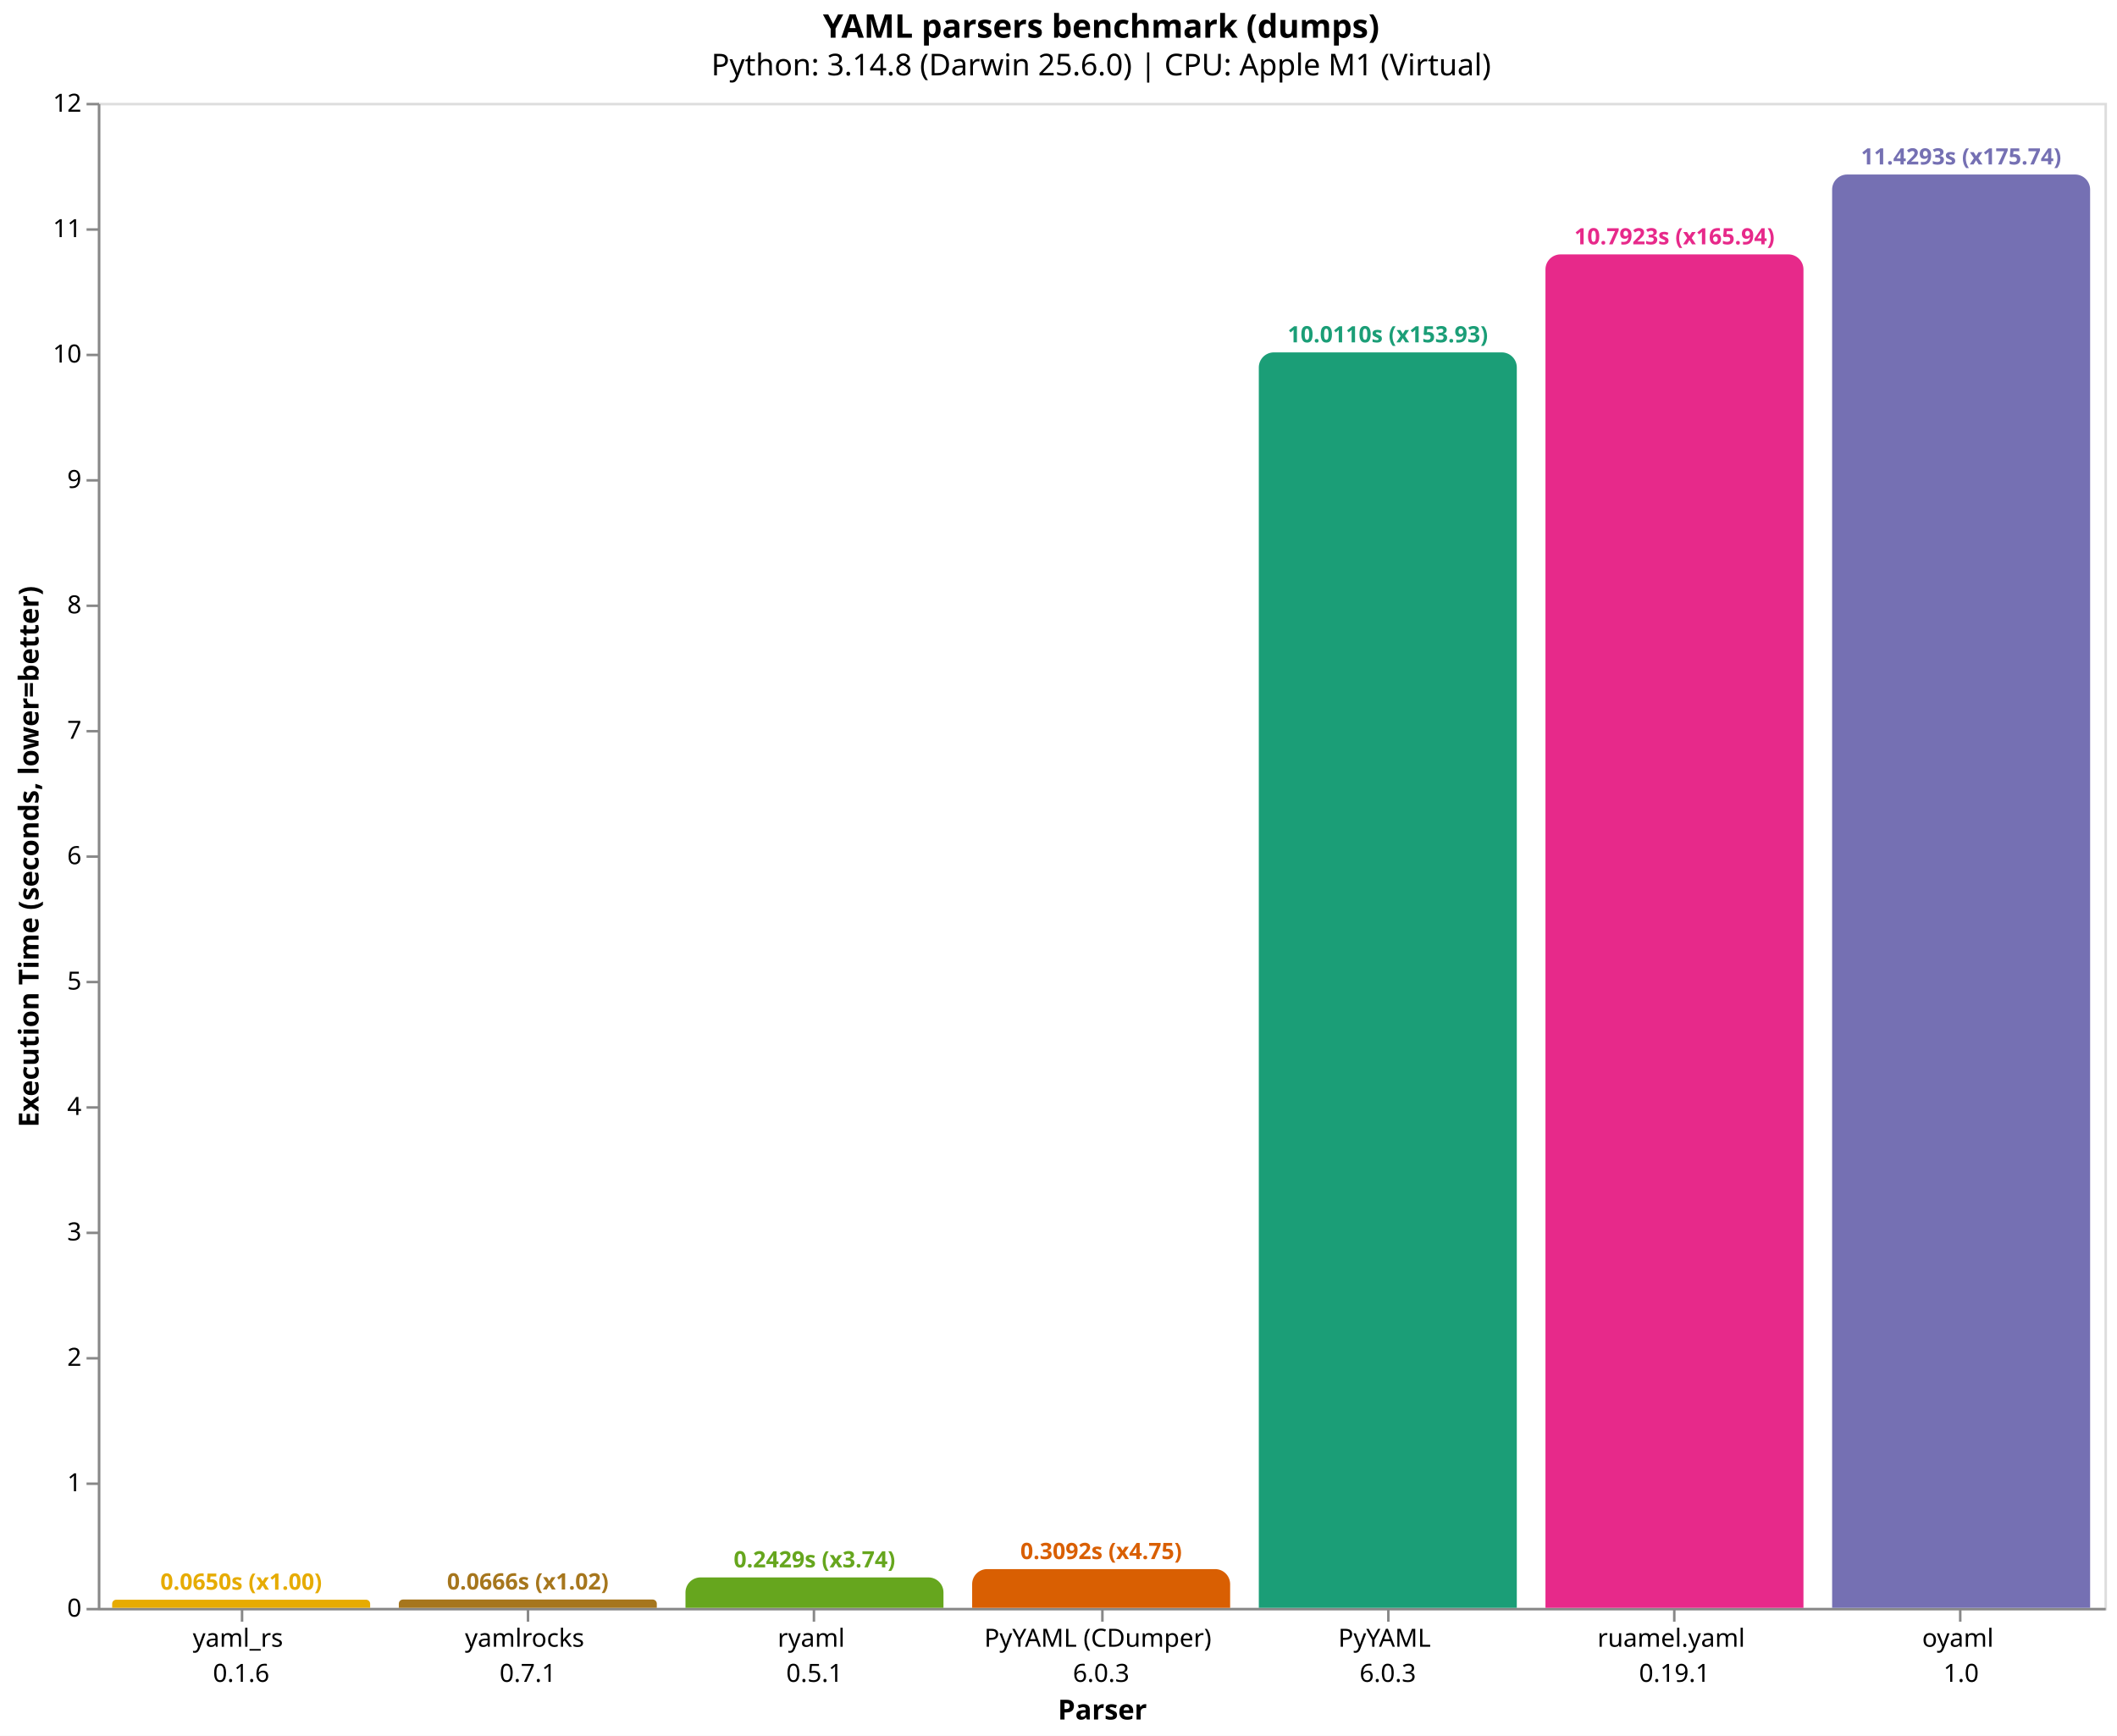
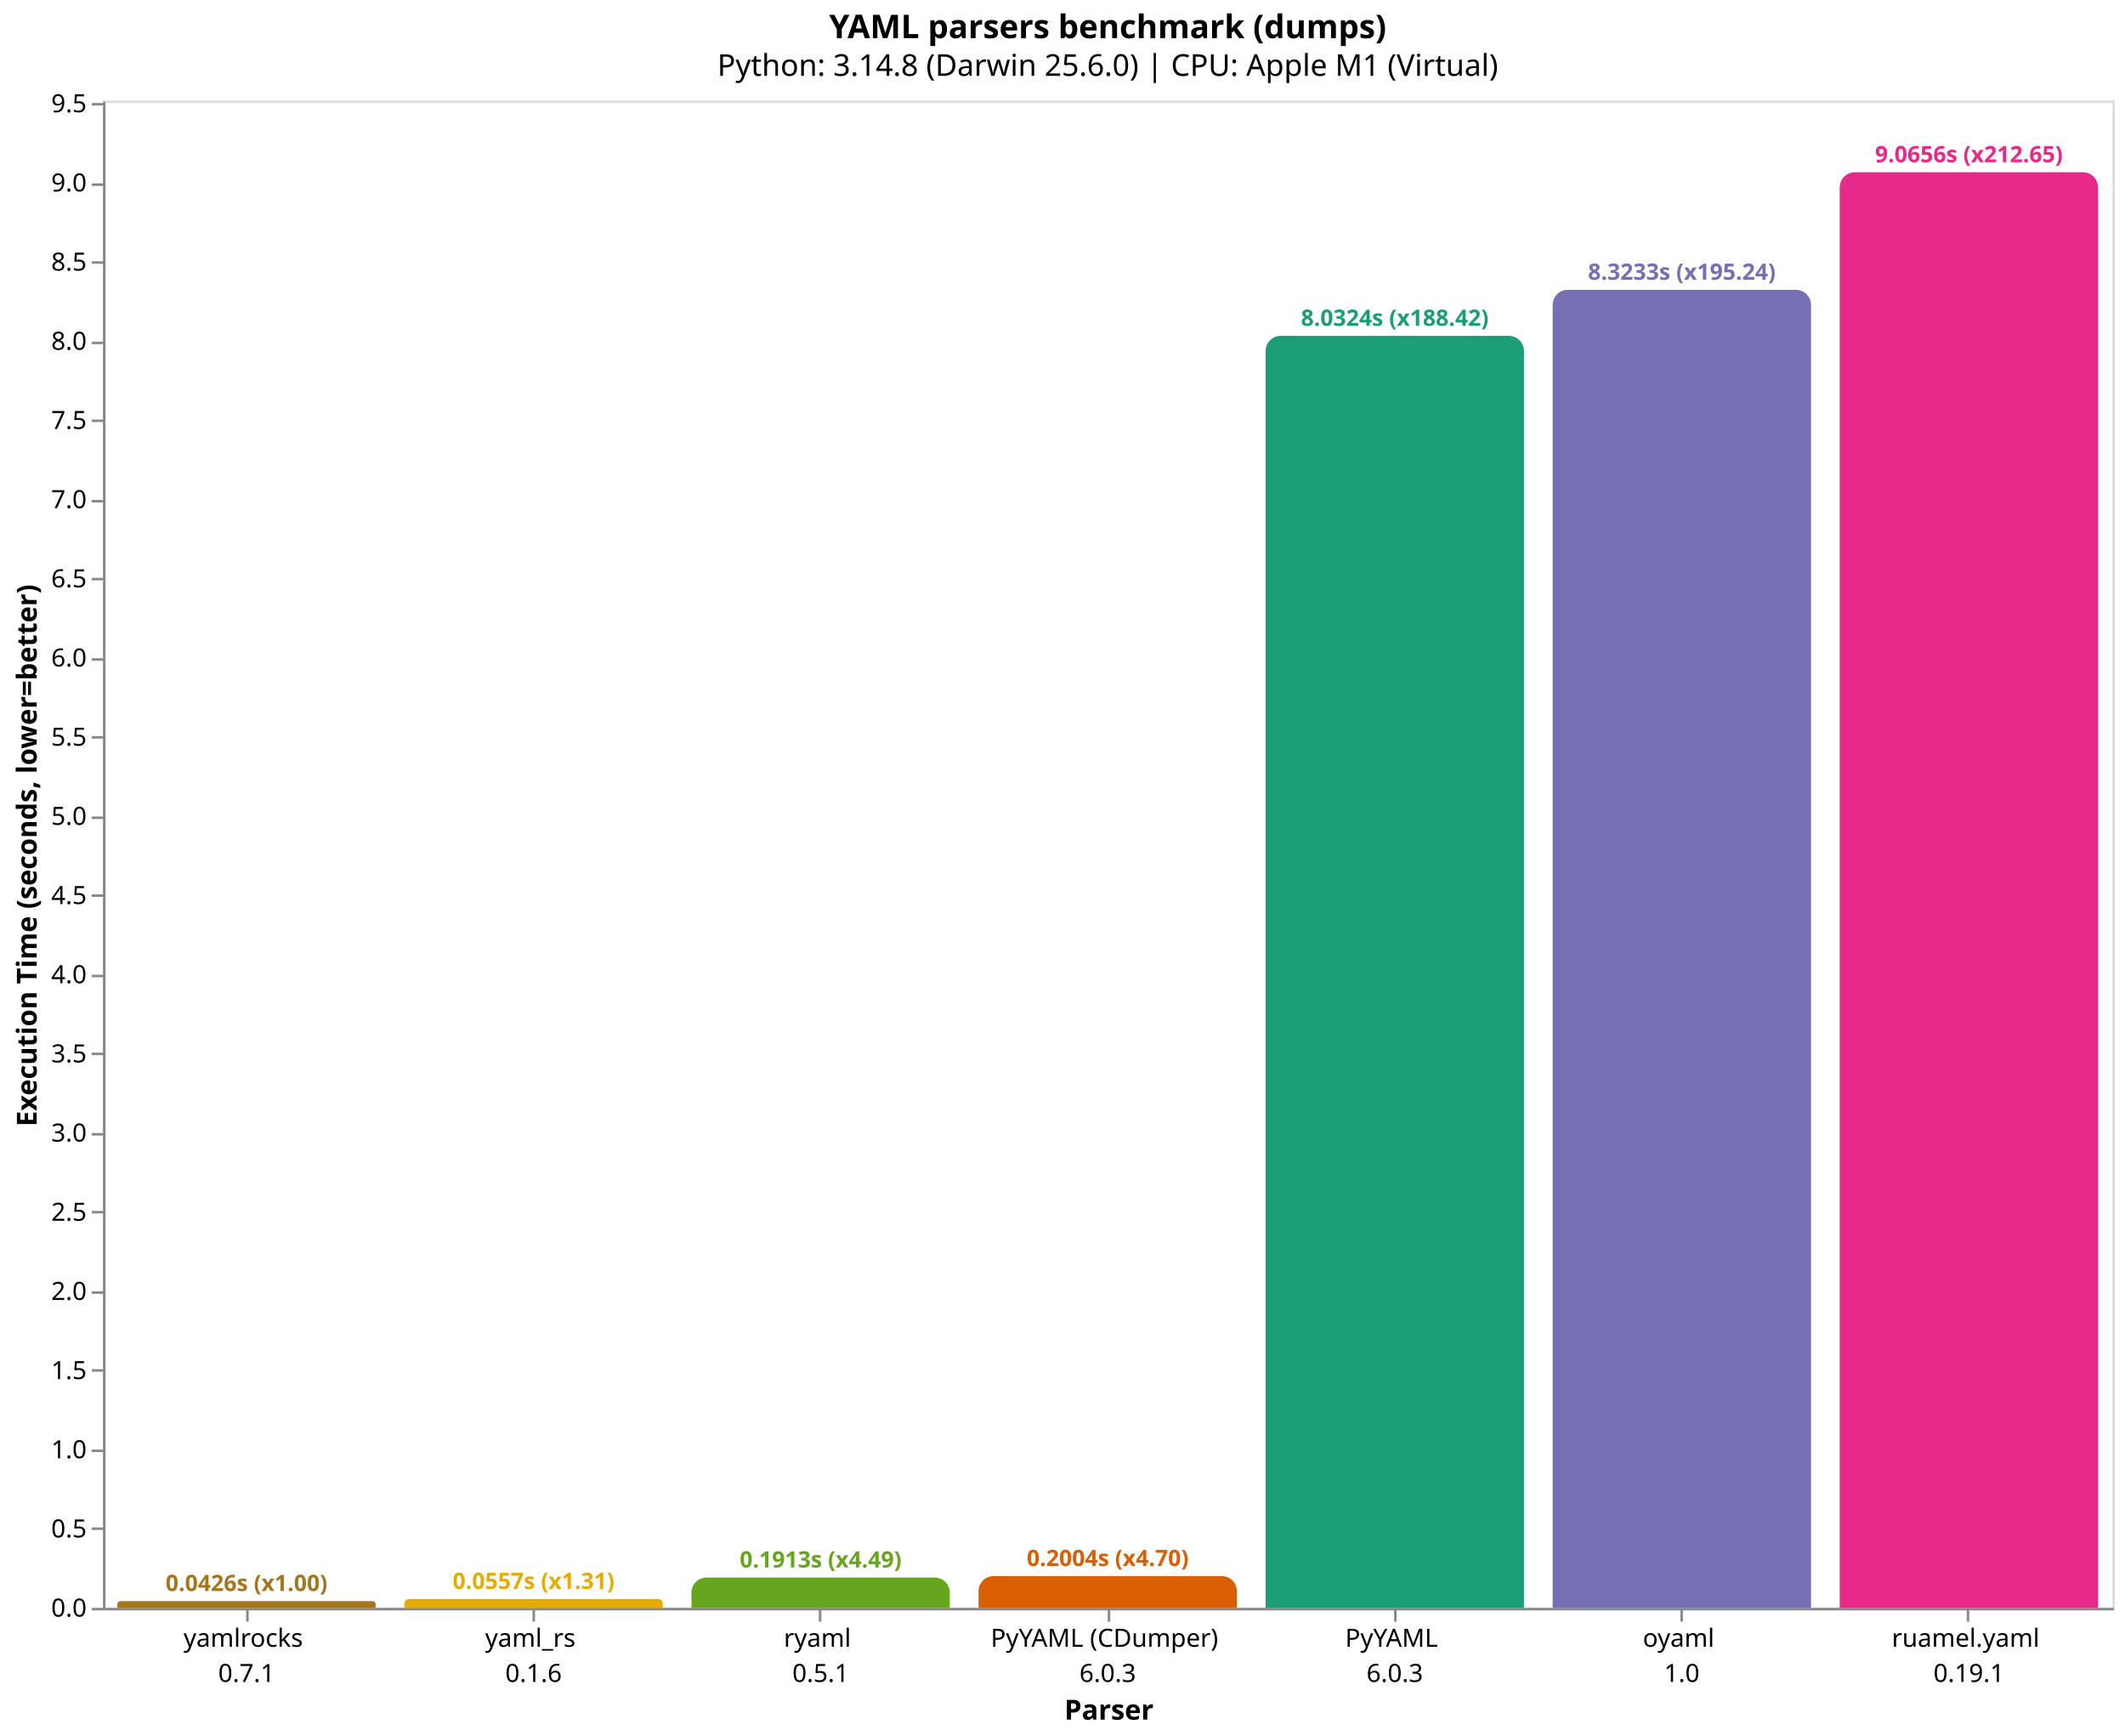
- <svg xmlns="http://www.w3.org/2000/svg" version="1.1" class="marks" width="844" height="692" viewBox="0 0 844 692">
-   <rect width="844" height="692" fill="white" />
-   <g fill="none" stroke-miterlimit="10" transform="translate(39,41)">
+ <svg xmlns="http://www.w3.org/2000/svg" version="1.1" class="marks" width="846" height="691" viewBox="0 0 846 691">
+   <rect width="846" height="691" fill="white" />
+   <g fill="none" stroke-miterlimit="10" transform="translate(41,40)">
    <g class="mark-group role-frame root" role="graphics-object" aria-roledescription="group mark container">
      <g transform="translate(0,0)">
        <path class="background" aria-hidden="true" d="M0.5,0.5h800v600h-800Z" stroke="#ddd" />
        <g>
-           <g class="mark-group role-axis" role="graphics-symbol" aria-roledescription="axis" aria-label="X-axis titled 'Parser' for a discrete scale with 7 values: yaml_rs&#10;0.1.6, yamlrocks&#10;0.7.1, ryaml&#10;0.5.1, PyYAML (CDumper)&#10;6.0.3, PyYAML&#10;6.0.3, ruamel.yaml&#10;0.19.1, oyaml&#10;1.0">
+           <g class="mark-group role-axis" role="graphics-symbol" aria-roledescription="axis" aria-label="X-axis titled 'Parser' for a discrete scale with 7 values: yamlrocks&#10;0.7.1, yaml_rs&#10;0.1.6, ryaml&#10;0.5.1, PyYAML (CDumper)&#10;6.0.3, PyYAML&#10;6.0.3, oyaml&#10;1.0, ruamel.yaml&#10;0.19.1">
            <g transform="translate(0.5,600.5)">
              <path class="background" aria-hidden="true" d="M0,0h0v0h0Z" pointer-events="none" />
              <g>
                <g class="mark-rule role-axis-tick" pointer-events="none">
                  <line transform="translate(57,0)" x2="0" y2="5" stroke="#888" stroke-width="1" opacity="1" />
                  <line transform="translate(171,0)" x2="0" y2="5" stroke="#888" stroke-width="1" opacity="1" />
                  <line transform="translate(285,0)" x2="0" y2="5" stroke="#888" stroke-width="1" opacity="1" />
                  <line transform="translate(400,0)" x2="0" y2="5" stroke="#888" stroke-width="1" opacity="1" />
                  <line transform="translate(514,0)" x2="0" y2="5" stroke="#888" stroke-width="1" opacity="1" />
                  <line transform="translate(628,0)" x2="0" y2="5" stroke="#888" stroke-width="1" opacity="1" />
                  <line transform="translate(742,0)" x2="0" y2="5" stroke="#888" stroke-width="1" opacity="1" />
                </g>
                <g class="mark-text role-axis-label" pointer-events="none">
                  <text text-anchor="middle" transform="translate(56.64286,15)" font-family="sans-serif" font-size="10px" fill="#000" opacity="1">
+                     <tspan>yamlrocks</tspan>
+                     <tspan x="0" dy="14">0.7.1</tspan>
+                   </text>
+                   <text text-anchor="middle" transform="translate(170.9286,15)" font-family="sans-serif" font-size="10px" fill="#000" opacity="1">
                    <tspan>yaml_rs</tspan>
                    <tspan x="0" dy="14">0.1.6</tspan>
-                   </text>
-                   <text text-anchor="middle" transform="translate(170.9286,15)" font-family="sans-serif" font-size="10px" fill="#000" opacity="1">
-                     <tspan>yamlrocks</tspan>
-                     <tspan x="0" dy="14">0.7.1</tspan>
                  </text>
                  <text text-anchor="middle" transform="translate(285.2143,15)" font-family="sans-serif" font-size="10px" fill="#000" opacity="1">
                    <tspan>ryaml</tspan>
                    <tspan x="0" dy="14">0.5.1</tspan>
                  </text>
                  <text text-anchor="middle" transform="translate(399.5,15)" font-family="sans-serif" font-size="10px" fill="#000" opacity="1">
                    <tspan>PyYAML (CDumper)</tspan>
                    <tspan x="0" dy="14">6.0.3</tspan>
                  </text>
                  <text text-anchor="middle" transform="translate(513.7857,15)" font-family="sans-serif" font-size="10px" fill="#000" opacity="1">
                    <tspan>PyYAML</tspan>
                    <tspan x="0" dy="14">6.0.3</tspan>
                  </text>
                  <text text-anchor="middle" transform="translate(628.0714,15)" font-family="sans-serif" font-size="10px" fill="#000" opacity="1">
+                     <tspan>oyaml</tspan>
+                     <tspan x="0" dy="14">1.0</tspan>
+                   </text>
+                   <text text-anchor="middle" transform="translate(742.3571,15)" font-family="sans-serif" font-size="10px" fill="#000" opacity="1">
                    <tspan>ruamel.yaml</tspan>
                    <tspan x="0" dy="14">0.19.1</tspan>
                  </text>
-                   <text text-anchor="middle" transform="translate(742.3571,15)" font-family="sans-serif" font-size="10px" fill="#000" opacity="1">
-                     <tspan>oyaml</tspan>
-                     <tspan x="0" dy="14">1.0</tspan>
-                   </text>
                </g>
                <g class="mark-rule role-axis-domain" pointer-events="none">
                  <line transform="translate(0,0)" x2="800" y2="0" stroke="#888" stroke-width="1" opacity="1" />
                </g>
                <g class="mark-text role-axis-title" pointer-events="none">
                  <text text-anchor="middle" transform="translate(400,44)" font-family="sans-serif" font-size="11px" font-weight="bold" fill="#000" opacity="1">Parser</text>
                </g>
              </g>
              <path class="foreground" aria-hidden="true" d="" pointer-events="none" display="none" />
            </g>
          </g>
-           <g class="mark-group role-axis" role="graphics-symbol" aria-roledescription="axis" aria-label="Y-axis titled 'Execution Time (seconds, lower=better)' for a linear scale with values from 0 to 12">
+           <g class="mark-group role-axis" role="graphics-symbol" aria-roledescription="axis" aria-label="Y-axis titled 'Execution Time (seconds, lower=better)' for a linear scale with values from 0 to 10">
            <g transform="translate(0.5,0.5)">
              <path class="background" aria-hidden="true" d="M0,0h0v0h0Z" pointer-events="none" />
              <g>
                <g class="mark-rule role-axis-tick" pointer-events="none">
                  <line transform="translate(0,600)" x2="-5" y2="0" stroke="#888" stroke-width="1" opacity="1" />
-                   <line transform="translate(0,550)" x2="-5" y2="0" stroke="#888" stroke-width="1" opacity="1" />
-                   <line transform="translate(0,500)" x2="-5" y2="0" stroke="#888" stroke-width="1" opacity="1" />
-                   <line transform="translate(0,450)" x2="-5" y2="0" stroke="#888" stroke-width="1" opacity="1" />
-                   <line transform="translate(0,400)" x2="-5" y2="0" stroke="#888" stroke-width="1" opacity="1" />
-                   <line transform="translate(0,350)" x2="-5" y2="0" stroke="#888" stroke-width="1" opacity="1" />
-                   <line transform="translate(0,300)" x2="-5" y2="0" stroke="#888" stroke-width="1" opacity="1" />
-                   <line transform="translate(0,250)" x2="-5" y2="0" stroke="#888" stroke-width="1" opacity="1" />
-                   <line transform="translate(0,200)" x2="-5" y2="0" stroke="#888" stroke-width="1" opacity="1" />
-                   <line transform="translate(0,150)" x2="-5" y2="0" stroke="#888" stroke-width="1" opacity="1" />
-                   <line transform="translate(0,100)" x2="-5" y2="0" stroke="#888" stroke-width="1" opacity="1" />
-                   <line transform="translate(0,50)" x2="-5" y2="0" stroke="#888" stroke-width="1" opacity="1" />
-                   <line transform="translate(0,0)" x2="-5" y2="0" stroke="#888" stroke-width="1" opacity="1" />
+                   <line transform="translate(0,568)" x2="-5" y2="0" stroke="#888" stroke-width="1" opacity="1" />
+                   <line transform="translate(0,537)" x2="-5" y2="0" stroke="#888" stroke-width="1" opacity="1" />
+                   <line transform="translate(0,505)" x2="-5" y2="0" stroke="#888" stroke-width="1" opacity="1" />
+                   <line transform="translate(0,474)" x2="-5" y2="0" stroke="#888" stroke-width="1" opacity="1" />
+                   <line transform="translate(0,442)" x2="-5" y2="0" stroke="#888" stroke-width="1" opacity="1" />
+                   <line transform="translate(0,411)" x2="-5" y2="0" stroke="#888" stroke-width="1" opacity="1" />
+                   <line transform="translate(0,379)" x2="-5" y2="0" stroke="#888" stroke-width="1" opacity="1" />
+                   <line transform="translate(0,348)" x2="-5" y2="0" stroke="#888" stroke-width="1" opacity="1" />
+                   <line transform="translate(0,316)" x2="-5" y2="0" stroke="#888" stroke-width="1" opacity="1" />
+                   <line transform="translate(0,285)" x2="-5" y2="0" stroke="#888" stroke-width="1" opacity="1" />
+                   <line transform="translate(0,253)" x2="-5" y2="0" stroke="#888" stroke-width="1" opacity="1" />
+                   <line transform="translate(0,222)" x2="-5" y2="0" stroke="#888" stroke-width="1" opacity="1" />
+                   <line transform="translate(0,190)" x2="-5" y2="0" stroke="#888" stroke-width="1" opacity="1" />
+                   <line transform="translate(0,159)" x2="-5" y2="0" stroke="#888" stroke-width="1" opacity="1" />
+                   <line transform="translate(0,127)" x2="-5" y2="0" stroke="#888" stroke-width="1" opacity="1" />
+                   <line transform="translate(0,96)" x2="-5" y2="0" stroke="#888" stroke-width="1" opacity="1" />
+                   <line transform="translate(0,64)" x2="-5" y2="0" stroke="#888" stroke-width="1" opacity="1" />
+                   <line transform="translate(0,33)" x2="-5" y2="0" stroke="#888" stroke-width="1" opacity="1" />
+                   <line transform="translate(0,1)" x2="-5" y2="0" stroke="#888" stroke-width="1" opacity="1" />
                </g>
                <g class="mark-text role-axis-label" pointer-events="none">
-                   <text text-anchor="end" transform="translate(-7,603)" font-family="sans-serif" font-size="10px" fill="#000" opacity="1">0</text>
-                   <text text-anchor="end" transform="translate(-7,553.0032)" font-family="sans-serif" font-size="10px" fill="#000" opacity="1">1</text>
-                   <text text-anchor="end" transform="translate(-7,503.0065)" font-family="sans-serif" font-size="10px" fill="#000" opacity="1">2</text>
-                   <text text-anchor="end" transform="translate(-7,453.0097)" font-family="sans-serif" font-size="10px" fill="#000" opacity="1">3</text>
-                   <text text-anchor="end" transform="translate(-7,403.0129)" font-family="sans-serif" font-size="10px" fill="#000" opacity="1">4</text>
-                   <text text-anchor="end" transform="translate(-7,353.0162)" font-family="sans-serif" font-size="10px" fill="#000" opacity="1">5</text>
-                   <text text-anchor="end" transform="translate(-7,303.0194)" font-family="sans-serif" font-size="10px" fill="#000" opacity="1">6</text>
-                   <text text-anchor="end" transform="translate(-7,253.0226)" font-family="sans-serif" font-size="10px" fill="#000" opacity="1">7</text>
-                   <text text-anchor="end" transform="translate(-7,203.0258)" font-family="sans-serif" font-size="10px" fill="#000" opacity="1">8</text>
-                   <text text-anchor="end" transform="translate(-7,153.0291)" font-family="sans-serif" font-size="10px" fill="#000" opacity="1">9</text>
-                   <text text-anchor="end" transform="translate(-7,103.0323)" font-family="sans-serif" font-size="10px" fill="#000" opacity="1">10</text>
-                   <text text-anchor="end" transform="translate(-7,53.03554)" font-family="sans-serif" font-size="10px" fill="#000" opacity="1">11</text>
-                   <text text-anchor="end" transform="translate(-7,3.038772)" font-family="sans-serif" font-size="10px" fill="#000" opacity="1">12</text>
+                   <text text-anchor="end" transform="translate(-7,603)" font-family="sans-serif" font-size="10px" fill="#000" opacity="1">0.0</text>
+                   <text text-anchor="end" transform="translate(-7,571.4837)" font-family="sans-serif" font-size="10px" fill="#000" opacity="1">0.5</text>
+                   <text text-anchor="end" transform="translate(-7,539.9674)" font-family="sans-serif" font-size="10px" fill="#000" opacity="1">1.0</text>
+                   <text text-anchor="end" transform="translate(-7,508.4512)" font-family="sans-serif" font-size="10px" fill="#000" opacity="1">1.5</text>
+                   <text text-anchor="end" transform="translate(-7,476.9349)" font-family="sans-serif" font-size="10px" fill="#000" opacity="1">2.0</text>
+                   <text text-anchor="end" transform="translate(-7,445.4186)" font-family="sans-serif" font-size="10px" fill="#000" opacity="1">2.5</text>
+                   <text text-anchor="end" transform="translate(-7,413.9023)" font-family="sans-serif" font-size="10px" fill="#000" opacity="1">3.0</text>
+                   <text text-anchor="end" transform="translate(-7,382.386)" font-family="sans-serif" font-size="10px" fill="#000" opacity="1">3.5</text>
+                   <text text-anchor="end" transform="translate(-7,350.8697)" font-family="sans-serif" font-size="10px" fill="#000" opacity="1">4.0</text>
+                   <text text-anchor="end" transform="translate(-7,319.3535)" font-family="sans-serif" font-size="10px" fill="#000" opacity="1">4.5</text>
+                   <text text-anchor="end" transform="translate(-7,287.8372)" font-family="sans-serif" font-size="10px" fill="#000" opacity="1">5.0</text>
+                   <text text-anchor="end" transform="translate(-7,256.3209)" font-family="sans-serif" font-size="10px" fill="#000" opacity="1">5.5</text>
+                   <text text-anchor="end" transform="translate(-7,224.8046)" font-family="sans-serif" font-size="10px" fill="#000" opacity="1">6.0</text>
+                   <text text-anchor="end" transform="translate(-7,193.2883)" font-family="sans-serif" font-size="10px" fill="#000" opacity="1">6.5</text>
+                   <text text-anchor="end" transform="translate(-7,161.7721)" font-family="sans-serif" font-size="10px" fill="#000" opacity="1">7.0</text>
+                   <text text-anchor="end" transform="translate(-7,130.2558)" font-family="sans-serif" font-size="10px" fill="#000" opacity="1">7.5</text>
+                   <text text-anchor="end" transform="translate(-7,98.7395)" font-family="sans-serif" font-size="10px" fill="#000" opacity="1">8.0</text>
+                   <text text-anchor="end" transform="translate(-7,67.22322)" font-family="sans-serif" font-size="10px" fill="#000" opacity="1">8.5</text>
+                   <text text-anchor="end" transform="translate(-7,35.70694)" font-family="sans-serif" font-size="10px" fill="#000" opacity="1">9.0</text>
+                   <text text-anchor="end" transform="translate(-7,4.190654)" font-family="sans-serif" font-size="10px" fill="#000" opacity="1">9.5</text>
                </g>
                <g class="mark-rule role-axis-domain" pointer-events="none">
                  <line transform="translate(0,600)" x2="0" y2="-600" stroke="#888" stroke-width="1" opacity="1" />
                </g>
                <g class="mark-text role-axis-title" pointer-events="none">
-                   <text text-anchor="middle" transform="translate(-22.12305,300) rotate(-90) translate(0,-2)" font-family="sans-serif" font-size="11px" font-weight="bold" fill="#000" opacity="1">Execution Time (seconds, lower=better)</text>
+                   <text text-anchor="middle" transform="translate(-24.90137,300) rotate(-90) translate(0,-2)" font-family="sans-serif" font-size="11px" font-weight="bold" fill="#000" opacity="1">Execution Time (seconds, lower=better)</text>
                </g>
              </g>
              <path class="foreground" aria-hidden="true" d="" pointer-events="none" display="none" />
            </g>
          </g>
          <g class="mark-group role-scope" role="graphics-object" aria-roledescription="group mark container">
-             <g transform="translate(5.714286,596.7484)">
-               <path class="background" aria-hidden="true" d="M1.626,0L101.231,0C102.129,0,102.857,0.728,102.857,1.626L102.857,3.252C102.857,3.252,102.857,3.252,102.857,3.252L0,3.252C0,3.252,0,3.252,0,3.252L0,1.626C0,0.728,0.728,0,1.626,0Z" />
+             <g transform="translate(5.714286,597.3129)">
+               <path class="background" aria-hidden="true" d="M1.344,0L101.514,0C102.255,0,102.857,0.602,102.857,1.344L102.857,2.687C102.857,2.687,102.857,2.687,102.857,2.687L0,2.687C0,2.687,0,2.687,0,2.687L0,1.344C0,0.602,0.602,0,1.344,0Z" />
              <g clip-path="url(#clip9)">
                <g class="mark-group role-scope" role="graphics-object" aria-roledescription="group mark container">
-                   <g transform="translate(0,-596.7484)">
-                     <path class="background" aria-hidden="true" d="M0,0h102.857v0h-102.857Z" />
-                     <g>
-                       <g class="mark-rect role-mark layer_0_marks" role="graphics-object" aria-roledescription="rect mark container">
-                         <path aria-label="Parser: yaml_rs&#10;0.1.6; Execution Time (seconds, lower=better): 0.0650362776667; parser: yaml_rs; Execution Time (s): 0.0650; Slowdown: 1.00" role="graphics-symbol" aria-roledescription="bar" d="M0,596.748h102.857v3.252h-102.857Z" fill="#e6ab02" />
-                       </g>
-                     </g>
-                     <path class="foreground" aria-hidden="true" d="" display="none" />
-                   </g>
-                 </g>
-               </g>
-               <path class="foreground" aria-hidden="true" d="" display="none" />
-             </g>
-             <g transform="translate(120,596.6685)">
-               <path class="background" aria-hidden="true" d="M1.666,0L101.191,0C102.111,0,102.857,0.746,102.857,1.666L102.857,3.331C102.857,3.331,102.857,3.331,102.857,3.331L0,3.331C0,3.331,0,3.331,0,3.331L0,1.666C0,0.746,0.746,0,1.666,0Z" />
+                   <g transform="translate(0,-597.3129)">
+                     <path class="background" aria-hidden="true" d="M0,0h102.857v0h-102.857Z" />
+                     <g>
+                       <g class="mark-rect role-mark layer_0_marks" role="graphics-object" aria-roledescription="rect mark container">
+                         <path aria-label="Parser: yamlrocks&#10;0.7.1; Execution Time (seconds, lower=better): 0.042630736; parser: yamlrocks; Execution Time (s): 0.0426; Slowdown: 1.00" role="graphics-symbol" aria-roledescription="bar" d="M0,597.313h102.857v2.687h-102.857Z" fill="#a6761d" />
+                       </g>
+                     </g>
+                     <path class="foreground" aria-hidden="true" d="" display="none" />
+                   </g>
+                 </g>
+               </g>
+               <path class="foreground" aria-hidden="true" d="" display="none" />
+             </g>
+             <g transform="translate(120,596.4917)">
+               <path class="background" aria-hidden="true" d="M1.754,0L101.103,0C102.071,0,102.857,0.786,102.857,1.754L102.857,3.508C102.857,3.508,102.857,3.508,102.857,3.508L0,3.508C0,3.508,0,3.508,0,3.508L0,1.754C0,0.786,0.786,0,1.754,0Z" />
              <g clip-path="url(#clip10)">
                <g class="mark-group role-scope" role="graphics-object" aria-roledescription="group mark container">
-                   <g transform="translate(0,-596.6685)">
-                     <path class="background" aria-hidden="true" d="M0,0h102.857v0h-102.857Z" />
-                     <g>
-                       <g class="mark-rect role-mark layer_0_marks" role="graphics-object" aria-roledescription="rect mark container">
-                         <path aria-label="Parser: yamlrocks&#10;0.7.1; Execution Time (seconds, lower=better): 0.0666342083333; parser: yamlrocks; Execution Time (s): 0.0666; Slowdown: 1.02" role="graphics-symbol" aria-roledescription="bar" d="M0,596.669h102.857v3.331h-102.857Z" fill="#a6761d" />
-                       </g>
-                     </g>
-                     <path class="foreground" aria-hidden="true" d="" display="none" />
-                   </g>
-                 </g>
-               </g>
-               <path class="foreground" aria-hidden="true" d="" display="none" />
-             </g>
-             <g transform="translate(234.2857,587.8547)">
-               <path class="background" aria-hidden="true" d="M6,0L96.857,0C100.169,0,102.857,2.689,102.857,6L102.857,12.145C102.857,12.145,102.857,12.145,102.857,12.145L0,12.145C0,12.145,0,12.145,0,12.145L0,6C0,2.689,2.689,0,6,0Z" />
+                   <g transform="translate(0,-596.4917)">
+                     <path class="background" aria-hidden="true" d="M0,0h102.857v0h-102.857Z" />
+                     <g>
+                       <g class="mark-rect role-mark layer_0_marks" role="graphics-object" aria-roledescription="rect mark container">
+                         <path aria-label="Parser: yaml_rs&#10;0.1.6; Execution Time (seconds, lower=better): 0.0556577503334; parser: yaml_rs; Execution Time (s): 0.0557; Slowdown: 1.31" role="graphics-symbol" aria-roledescription="bar" d="M0,596.492h102.857v3.508h-102.857Z" fill="#e6ab02" />
+                       </g>
+                     </g>
+                     <path class="foreground" aria-hidden="true" d="" display="none" />
+                   </g>
+                 </g>
+               </g>
+               <path class="foreground" aria-hidden="true" d="" display="none" />
+             </g>
+             <g transform="translate(234.2857,587.9392)">
+               <path class="background" aria-hidden="true" d="M6,0L96.857,0C100.169,0,102.857,2.689,102.857,6L102.857,12.061C102.857,12.061,102.857,12.061,102.857,12.061L0,12.061C0,12.061,0,12.061,0,12.061L0,6C0,2.689,2.689,0,6,0Z" />
              <g clip-path="url(#clip11)">
                <g class="mark-group role-scope" role="graphics-object" aria-roledescription="group mark container">
-                   <g transform="translate(0,-587.8547)">
-                     <path class="background" aria-hidden="true" d="M0,0h102.857v0h-102.857Z" />
-                     <g>
-                       <g class="mark-rect role-mark layer_0_marks" role="graphics-object" aria-roledescription="rect mark container">
-                         <path aria-label="Parser: ryaml&#10;0.5.1; Execution Time (seconds, lower=better): 0.242922513667; parser: ryaml; Execution Time (s): 0.2429; Slowdown: 3.74" role="graphics-symbol" aria-roledescription="bar" d="M0,587.855h102.857v12.145h-102.857Z" fill="#66a61e" />
-                       </g>
-                     </g>
-                     <path class="foreground" aria-hidden="true" d="" display="none" />
-                   </g>
-                 </g>
-               </g>
-               <path class="foreground" aria-hidden="true" d="" display="none" />
-             </g>
-             <g transform="translate(348.5714,584.5396)">
-               <path class="background" aria-hidden="true" d="M6,0L96.857,0C100.169,0,102.857,2.689,102.857,6L102.857,15.46C102.857,15.46,102.857,15.46,102.857,15.46L0,15.46C0,15.46,0,15.46,0,15.46L0,6C0,2.689,2.689,0,6,0Z" />
+                   <g transform="translate(0,-587.9392)">
+                     <path class="background" aria-hidden="true" d="M0,0h102.857v0h-102.857Z" />
+                     <g>
+                       <g class="mark-rect role-mark layer_0_marks" role="graphics-object" aria-roledescription="rect mark container">
+                         <path aria-label="Parser: ryaml&#10;0.5.1; Execution Time (seconds, lower=better): 0.19134175; parser: ryaml; Execution Time (s): 0.1913; Slowdown: 4.49" role="graphics-symbol" aria-roledescription="bar" d="M0,587.939h102.857v12.061h-102.857Z" fill="#66a61e" />
+                       </g>
+                     </g>
+                     <path class="foreground" aria-hidden="true" d="" display="none" />
+                   </g>
+                 </g>
+               </g>
+               <path class="foreground" aria-hidden="true" d="" display="none" />
+             </g>
+             <g transform="translate(348.5714,587.3667)">
+               <path class="background" aria-hidden="true" d="M6,0L96.857,0C100.169,0,102.857,2.689,102.857,6L102.857,12.633C102.857,12.633,102.857,12.633,102.857,12.633L0,12.633C0,12.633,0,12.633,0,12.633L0,6C0,2.689,2.689,0,6,0Z" />
              <g clip-path="url(#clip12)">
                <g class="mark-group role-scope" role="graphics-object" aria-roledescription="group mark container">
-                   <g transform="translate(0,-584.5396)">
-                     <path class="background" aria-hidden="true" d="M0,0h102.857v0h-102.857Z" />
-                     <g>
-                       <g class="mark-rect role-mark layer_0_marks" role="graphics-object" aria-roledescription="rect mark container">
-                         <path aria-label="Parser: PyYAML (CDumper)&#10;6.0.3; Execution Time (seconds, lower=better): 0.309227444667; parser: PyYAML (CDumper); Execution Time (s): 0.3092; Slowdown: 4.75" role="graphics-symbol" aria-roledescription="bar" d="M0,584.54h102.857v15.46h-102.857Z" fill="#d95f02" />
-                       </g>
-                     </g>
-                     <path class="foreground" aria-hidden="true" d="" display="none" />
-                   </g>
-                 </g>
-               </g>
-               <path class="foreground" aria-hidden="true" d="" display="none" />
-             </g>
-             <g transform="translate(462.8571,99.48312)">
-               <path class="background" aria-hidden="true" d="M6,0L96.857,0C100.169,0,102.857,2.689,102.857,6L102.857,500.517C102.857,500.517,102.857,500.517,102.857,500.517L0,500.517C0,500.517,0,500.517,0,500.517L0,6C0,2.689,2.689,0,6,0Z" />
+                   <g transform="translate(0,-587.3667)">
+                     <path class="background" aria-hidden="true" d="M0,0h102.857v0h-102.857Z" />
+                     <g>
+                       <g class="mark-rect role-mark layer_0_marks" role="graphics-object" aria-roledescription="rect mark container">
+                         <path aria-label="Parser: PyYAML (CDumper)&#10;6.0.3; Execution Time (seconds, lower=better): 0.200424555667; parser: PyYAML (CDumper); Execution Time (s): 0.2004; Slowdown: 4.70" role="graphics-symbol" aria-roledescription="bar" d="M0,587.367h102.857v12.633h-102.857Z" fill="#d95f02" />
+                       </g>
+                     </g>
+                     <path class="foreground" aria-hidden="true" d="" display="none" />
+                   </g>
+                 </g>
+               </g>
+               <path class="foreground" aria-hidden="true" d="" display="none" />
+             </g>
+             <g transform="translate(462.8571,93.69808)">
+               <path class="background" aria-hidden="true" d="M6,0L96.857,0C100.169,0,102.857,2.689,102.857,6L102.857,506.302C102.857,506.302,102.857,506.302,102.857,506.302L0,506.302C0,506.302,0,506.302,0,506.302L0,6C0,2.689,2.689,0,6,0Z" />
              <g clip-path="url(#clip13)">
                <g class="mark-group role-scope" role="graphics-object" aria-roledescription="group mark container">
-                   <g transform="translate(0,-99.48312)">
-                     <path class="background" aria-hidden="true" d="M0,0h102.857v0h-102.857Z" />
-                     <g>
-                       <g class="mark-rect role-mark layer_0_marks" role="graphics-object" aria-roledescription="rect mark container">
-                         <path aria-label="Parser: PyYAML&#10;6.0.3; Execution Time (seconds, lower=better): 10.010984486; parser: PyYAML; Execution Time (s): 10.0110; Slowdown: 153.93" role="graphics-symbol" aria-roledescription="bar" d="M0,99.483h102.857v500.517h-102.857Z" fill="#1b9e77" />
-                       </g>
-                     </g>
-                     <path class="foreground" aria-hidden="true" d="" display="none" />
-                   </g>
-                 </g>
-               </g>
-               <path class="foreground" aria-hidden="true" d="" display="none" />
-             </g>
-             <g transform="translate(577.1429,60.41874)">
-               <path class="background" aria-hidden="true" d="M6,0L96.857,0C100.169,0,102.857,2.689,102.857,6L102.857,539.581C102.857,539.581,102.857,539.581,102.857,539.581L0,539.581C0,539.581,0,539.581,0,539.581L0,6C0,2.689,2.689,0,6,0Z" />
+                   <g transform="translate(0,-93.69808)">
+                     <path class="background" aria-hidden="true" d="M0,0h102.857v0h-102.857Z" />
+                     <g>
+                       <g class="mark-rect role-mark layer_0_marks" role="graphics-object" aria-roledescription="rect mark container">
+                         <path aria-label="Parser: PyYAML&#10;6.0.3; Execution Time (seconds, lower=better): 8.03238672167; parser: PyYAML; Execution Time (s): 8.0324; Slowdown: 188.42" role="graphics-symbol" aria-roledescription="bar" d="M0,93.698h102.857v506.302h-102.857Z" fill="#1b9e77" />
+                       </g>
+                     </g>
+                     <path class="foreground" aria-hidden="true" d="" display="none" />
+                   </g>
+                 </g>
+               </g>
+               <path class="foreground" aria-hidden="true" d="" display="none" />
+             </g>
+             <g transform="translate(577.1429,75.36259)">
+               <path class="background" aria-hidden="true" d="M6,0L96.857,0C100.169,0,102.857,2.689,102.857,6L102.857,524.637C102.857,524.637,102.857,524.637,102.857,524.637L0,524.637C0,524.637,0,524.637,0,524.637L0,6C0,2.689,2.689,0,6,0Z" />
              <g clip-path="url(#clip14)">
                <g class="mark-group role-scope" role="graphics-object" aria-roledescription="group mark container">
-                   <g transform="translate(0,-60.41874)">
-                     <path class="background" aria-hidden="true" d="M0,0h102.857v0h-102.857Z" />
-                     <g>
-                       <g class="mark-rect role-mark layer_0_marks" role="graphics-object" aria-roledescription="rect mark container">
-                         <path aria-label="Parser: ruamel.yaml&#10;0.19.1; Execution Time (seconds, lower=better): 10.7923225417; parser: ruamel.yaml; Execution Time (s): 10.7923; Slowdown: 165.94" role="graphics-symbol" aria-roledescription="bar" d="M0,60.419h102.857v539.581h-102.857Z" fill="#e7298a" />
+                   <g transform="translate(0,-75.36259)">
+                     <path class="background" aria-hidden="true" d="M0,0h102.857v0h-102.857Z" />
+                     <g>
+                       <g class="mark-rect role-mark layer_0_marks" role="graphics-object" aria-roledescription="rect mark container">
+                         <path aria-label="Parser: oyaml&#10;1.0; Execution Time (seconds, lower=better): 8.32327595833; parser: oyaml; Execution Time (s): 8.3233; Slowdown: 195.24" role="graphics-symbol" aria-roledescription="bar" d="M0,75.363h102.857v524.637h-102.857Z" fill="#7570b3" />
                      </g>
                    </g>
                    <path class="foreground" aria-hidden="true" d="" display="none" />
                  </g>
                </g>
              </g>
              <path class="foreground" aria-hidden="true" d="" display="none" />
            </g>
            <g transform="translate(691.4286,28.57143)">
              <path class="background" aria-hidden="true" d="M6,0L96.857,0C100.169,0,102.857,2.689,102.857,6L102.857,571.429C102.857,571.429,102.857,571.429,102.857,571.429L0,571.429C0,571.429,0,571.429,0,571.429L0,6C0,2.689,2.689,0,6,0Z" />
              <g clip-path="url(#clip15)">
                <g class="mark-group role-scope" role="graphics-object" aria-roledescription="group mark container">
                  <g transform="translate(0,-28.57143)">
                    <path class="background" aria-hidden="true" d="M0,0h102.857v0h-102.857Z" />
                    <g>
                      <g class="mark-rect role-mark layer_0_marks" role="graphics-object" aria-roledescription="rect mark container">
-                         <path aria-label="Parser: oyaml&#10;1.0; Execution Time (seconds, lower=better): 11.429309986; parser: oyaml; Execution Time (s): 11.4293; Slowdown: 175.74" role="graphics-symbol" aria-roledescription="bar" d="M0,28.571h102.857v571.429h-102.857Z" fill="#7570b3" />
+                         <path aria-label="Parser: ruamel.yaml&#10;0.19.1; Execution Time (seconds, lower=better): 9.06560905567; parser: ruamel.yaml; Execution Time (s): 9.0656; Slowdown: 212.65" role="graphics-symbol" aria-roledescription="bar" d="M0,28.571h102.857v571.429h-102.857Z" fill="#e7298a" />
                      </g>
                    </g>
                    <path class="foreground" aria-hidden="true" d="" display="none" />
                  </g>
                </g>
              </g>
              <path class="foreground" aria-hidden="true" d="" display="none" />
            </g>
          </g>
          <g class="mark-text role-mark layer_1_marks" role="graphics-object" aria-roledescription="text mark container">
-             <text aria-label="Parser: yaml_rs&#10;0.1.6; Execution Time (seconds, lower=better): 0.0650362776667; parser: yaml_rs; label: 0.0650s (x1.00); Execution Time (s): 0.0650; Slowdown: 1.00" role="graphics-symbol" aria-roledescription="text mark" text-anchor="middle" transform="translate(57.14286,592.7484)" font-family="sans-serif" font-size="9px" font-weight="bold" fill="#e6ab02">0.0650s (x1.00)</text>
-             <text aria-label="Parser: yamlrocks&#10;0.7.1; Execution Time (seconds, lower=better): 0.0666342083333; parser: yamlrocks; label: 0.0666s (x1.02); Execution Time (s): 0.0666; Slowdown: 1.02" role="graphics-symbol" aria-roledescription="text mark" text-anchor="middle" transform="translate(171.4286,592.6685)" font-family="sans-serif" font-size="9px" font-weight="bold" fill="#a6761d">0.0666s (x1.02)</text>
-             <text aria-label="Parser: ryaml&#10;0.5.1; Execution Time (seconds, lower=better): 0.242922513667; parser: ryaml; label: 0.2429s (x3.74); Execution Time (s): 0.2429; Slowdown: 3.74" role="graphics-symbol" aria-roledescription="text mark" text-anchor="middle" transform="translate(285.7143,583.8547)" font-family="sans-serif" font-size="9px" font-weight="bold" fill="#66a61e">0.2429s (x3.74)</text>
-             <text aria-label="Parser: PyYAML (CDumper)&#10;6.0.3; Execution Time (seconds, lower=better): 0.309227444667; parser: PyYAML (CDumper); label: 0.3092s (x4.75); Execution Time (s): 0.3092; Slowdown: 4.75" role="graphics-symbol" aria-roledescription="text mark" text-anchor="middle" transform="translate(400,580.5396)" font-family="sans-serif" font-size="9px" font-weight="bold" fill="#d95f02">0.3092s (x4.75)</text>
-             <text aria-label="Parser: PyYAML&#10;6.0.3; Execution Time (seconds, lower=better): 10.010984486; parser: PyYAML; label: 10.0110s (x153.93); Execution Time (s): 10.0110; Slowdown: 153.93" role="graphics-symbol" aria-roledescription="text mark" text-anchor="middle" transform="translate(514.2857,95.48312)" font-family="sans-serif" font-size="9px" font-weight="bold" fill="#1b9e77">10.0110s (x153.93)</text>
-             <text aria-label="Parser: ruamel.yaml&#10;0.19.1; Execution Time (seconds, lower=better): 10.7923225417; parser: ruamel.yaml; label: 10.7923s (x165.94); Execution Time (s): 10.7923; Slowdown: 165.94" role="graphics-symbol" aria-roledescription="text mark" text-anchor="middle" transform="translate(628.5714,56.41874)" font-family="sans-serif" font-size="9px" font-weight="bold" fill="#e7298a">10.7923s (x165.94)</text>
-             <text aria-label="Parser: oyaml&#10;1.0; Execution Time (seconds, lower=better): 11.429309986; parser: oyaml; label: 11.4293s (x175.74); Execution Time (s): 11.4293; Slowdown: 175.74" role="graphics-symbol" aria-roledescription="text mark" text-anchor="middle" transform="translate(742.8571,24.57143)" font-family="sans-serif" font-size="9px" font-weight="bold" fill="#7570b3">11.4293s (x175.74)</text>
+             <text aria-label="Parser: yamlrocks&#10;0.7.1; Execution Time (seconds, lower=better): 0.042630736; parser: yamlrocks; label: 0.0426s (x1.00); Execution Time (s): 0.0426; Slowdown: 1.00" role="graphics-symbol" aria-roledescription="text mark" text-anchor="middle" transform="translate(57.14286,593.3129)" font-family="sans-serif" font-size="9px" font-weight="bold" fill="#a6761d">0.0426s (x1.00)</text>
+             <text aria-label="Parser: yaml_rs&#10;0.1.6; Execution Time (seconds, lower=better): 0.0556577503334; parser: yaml_rs; label: 0.0557s (x1.31); Execution Time (s): 0.0557; Slowdown: 1.31" role="graphics-symbol" aria-roledescription="text mark" text-anchor="middle" transform="translate(171.4286,592.4917)" font-family="sans-serif" font-size="9px" font-weight="bold" fill="#e6ab02">0.0557s (x1.31)</text>
+             <text aria-label="Parser: ryaml&#10;0.5.1; Execution Time (seconds, lower=better): 0.19134175; parser: ryaml; label: 0.1913s (x4.49); Execution Time (s): 0.1913; Slowdown: 4.49" role="graphics-symbol" aria-roledescription="text mark" text-anchor="middle" transform="translate(285.7143,583.9392)" font-family="sans-serif" font-size="9px" font-weight="bold" fill="#66a61e">0.1913s (x4.49)</text>
+             <text aria-label="Parser: PyYAML (CDumper)&#10;6.0.3; Execution Time (seconds, lower=better): 0.200424555667; parser: PyYAML (CDumper); label: 0.2004s (x4.70); Execution Time (s): 0.2004; Slowdown: 4.70" role="graphics-symbol" aria-roledescription="text mark" text-anchor="middle" transform="translate(400,583.3667)" font-family="sans-serif" font-size="9px" font-weight="bold" fill="#d95f02">0.2004s (x4.70)</text>
+             <text aria-label="Parser: PyYAML&#10;6.0.3; Execution Time (seconds, lower=better): 8.03238672167; parser: PyYAML; label: 8.0324s (x188.42); Execution Time (s): 8.0324; Slowdown: 188.42" role="graphics-symbol" aria-roledescription="text mark" text-anchor="middle" transform="translate(514.2857,89.69808)" font-family="sans-serif" font-size="9px" font-weight="bold" fill="#1b9e77">8.0324s (x188.42)</text>
+             <text aria-label="Parser: oyaml&#10;1.0; Execution Time (seconds, lower=better): 8.32327595833; parser: oyaml; label: 8.3233s (x195.24); Execution Time (s): 8.3233; Slowdown: 195.24" role="graphics-symbol" aria-roledescription="text mark" text-anchor="middle" transform="translate(628.5714,71.36259)" font-family="sans-serif" font-size="9px" font-weight="bold" fill="#7570b3">8.3233s (x195.24)</text>
+             <text aria-label="Parser: ruamel.yaml&#10;0.19.1; Execution Time (seconds, lower=better): 9.06560905567; parser: ruamel.yaml; label: 9.0656s (x212.65); Execution Time (s): 9.0656; Slowdown: 212.65" role="graphics-symbol" aria-roledescription="text mark" text-anchor="middle" transform="translate(742.8571,24.57143)" font-family="sans-serif" font-size="9px" font-weight="bold" fill="#e7298a">9.0656s (x212.65)</text>
          </g>
          <g class="mark-group role-title">
-             <g transform="translate(400,-35.96123)">
+             <g transform="translate(400,-34.80935)">
              <path class="background" aria-hidden="true" d="M0,0h0v0h0Z" pointer-events="none" />
              <g>
                <g class="mark-text role-title-text" role="graphics-symbol" aria-roledescription="title" aria-label="Title text 'YAML parsers benchmark (dumps)'" pointer-events="none">
                  <text text-anchor="middle" transform="translate(0,10)" font-family="sans-serif" font-size="13px" font-weight="bold" fill="#000" opacity="1">YAML parsers benchmark (dumps)</text>
                </g>
                <g class="mark-text role-title-subtitle" role="graphics-symbol" aria-roledescription="subtitle" aria-label="Subtitle text 'Python: 3.14.8 (Darwin 25.6.0) | CPU: Apple M1 (Virtual)'" pointer-events="none">
                  <text text-anchor="middle" transform="translate(0,25)" font-family="sans-serif" font-size="12px" fill="#000" opacity="1">Python: 3.14.8 (Darwin 25.6.0) | CPU: Apple M1 (Virtual)</text>
                </g>
              </g>
              <path class="foreground" aria-hidden="true" d="" pointer-events="none" display="none" />
            </g>
          </g>
        </g>
        <path class="foreground" aria-hidden="true" d="" display="none" />
      </g>
    </g>
  </g>
  <defs>
    <clipPath id="clip9">
-       <path d="M1.626,0L101.231,0C102.129,0,102.857,0.728,102.857,1.626L102.857,3.252C102.857,3.252,102.857,3.252,102.857,3.252L0,3.252C0,3.252,0,3.252,0,3.252L0,1.626C0,0.728,0.728,0,1.626,0Z" />
+       <path d="M1.344,0L101.514,0C102.255,0,102.857,0.602,102.857,1.344L102.857,2.687C102.857,2.687,102.857,2.687,102.857,2.687L0,2.687C0,2.687,0,2.687,0,2.687L0,1.344C0,0.602,0.602,0,1.344,0Z" />
    </clipPath>
    <clipPath id="clip10">
-       <path d="M1.666,0L101.191,0C102.111,0,102.857,0.746,102.857,1.666L102.857,3.331C102.857,3.331,102.857,3.331,102.857,3.331L0,3.331C0,3.331,0,3.331,0,3.331L0,1.666C0,0.746,0.746,0,1.666,0Z" />
+       <path d="M1.754,0L101.103,0C102.071,0,102.857,0.786,102.857,1.754L102.857,3.508C102.857,3.508,102.857,3.508,102.857,3.508L0,3.508C0,3.508,0,3.508,0,3.508L0,1.754C0,0.786,0.786,0,1.754,0Z" />
    </clipPath>
    <clipPath id="clip11">
-       <path d="M6,0L96.857,0C100.169,0,102.857,2.689,102.857,6L102.857,12.145C102.857,12.145,102.857,12.145,102.857,12.145L0,12.145C0,12.145,0,12.145,0,12.145L0,6C0,2.689,2.689,0,6,0Z" />
+       <path d="M6,0L96.857,0C100.169,0,102.857,2.689,102.857,6L102.857,12.061C102.857,12.061,102.857,12.061,102.857,12.061L0,12.061C0,12.061,0,12.061,0,12.061L0,6C0,2.689,2.689,0,6,0Z" />
    </clipPath>
    <clipPath id="clip12">
-       <path d="M6,0L96.857,0C100.169,0,102.857,2.689,102.857,6L102.857,15.46C102.857,15.46,102.857,15.46,102.857,15.46L0,15.46C0,15.46,0,15.46,0,15.46L0,6C0,2.689,2.689,0,6,0Z" />
+       <path d="M6,0L96.857,0C100.169,0,102.857,2.689,102.857,6L102.857,12.633C102.857,12.633,102.857,12.633,102.857,12.633L0,12.633C0,12.633,0,12.633,0,12.633L0,6C0,2.689,2.689,0,6,0Z" />
    </clipPath>
    <clipPath id="clip13">
-       <path d="M6,0L96.857,0C100.169,0,102.857,2.689,102.857,6L102.857,500.517C102.857,500.517,102.857,500.517,102.857,500.517L0,500.517C0,500.517,0,500.517,0,500.517L0,6C0,2.689,2.689,0,6,0Z" />
+       <path d="M6,0L96.857,0C100.169,0,102.857,2.689,102.857,6L102.857,506.302C102.857,506.302,102.857,506.302,102.857,506.302L0,506.302C0,506.302,0,506.302,0,506.302L0,6C0,2.689,2.689,0,6,0Z" />
    </clipPath>
    <clipPath id="clip14">
-       <path d="M6,0L96.857,0C100.169,0,102.857,2.689,102.857,6L102.857,539.581C102.857,539.581,102.857,539.581,102.857,539.581L0,539.581C0,539.581,0,539.581,0,539.581L0,6C0,2.689,2.689,0,6,0Z" />
+       <path d="M6,0L96.857,0C100.169,0,102.857,2.689,102.857,6L102.857,524.637C102.857,524.637,102.857,524.637,102.857,524.637L0,524.637C0,524.637,0,524.637,0,524.637L0,6C0,2.689,2.689,0,6,0Z" />
    </clipPath>
    <clipPath id="clip15">
      <path d="M6,0L96.857,0C100.169,0,102.857,2.689,102.857,6L102.857,571.429C102.857,571.429,102.857,571.429,102.857,571.429L0,571.429C0,571.429,0,571.429,0,571.429L0,6C0,2.689,2.689,0,6,0Z" />
    </clipPath>
  </defs>
</svg>
